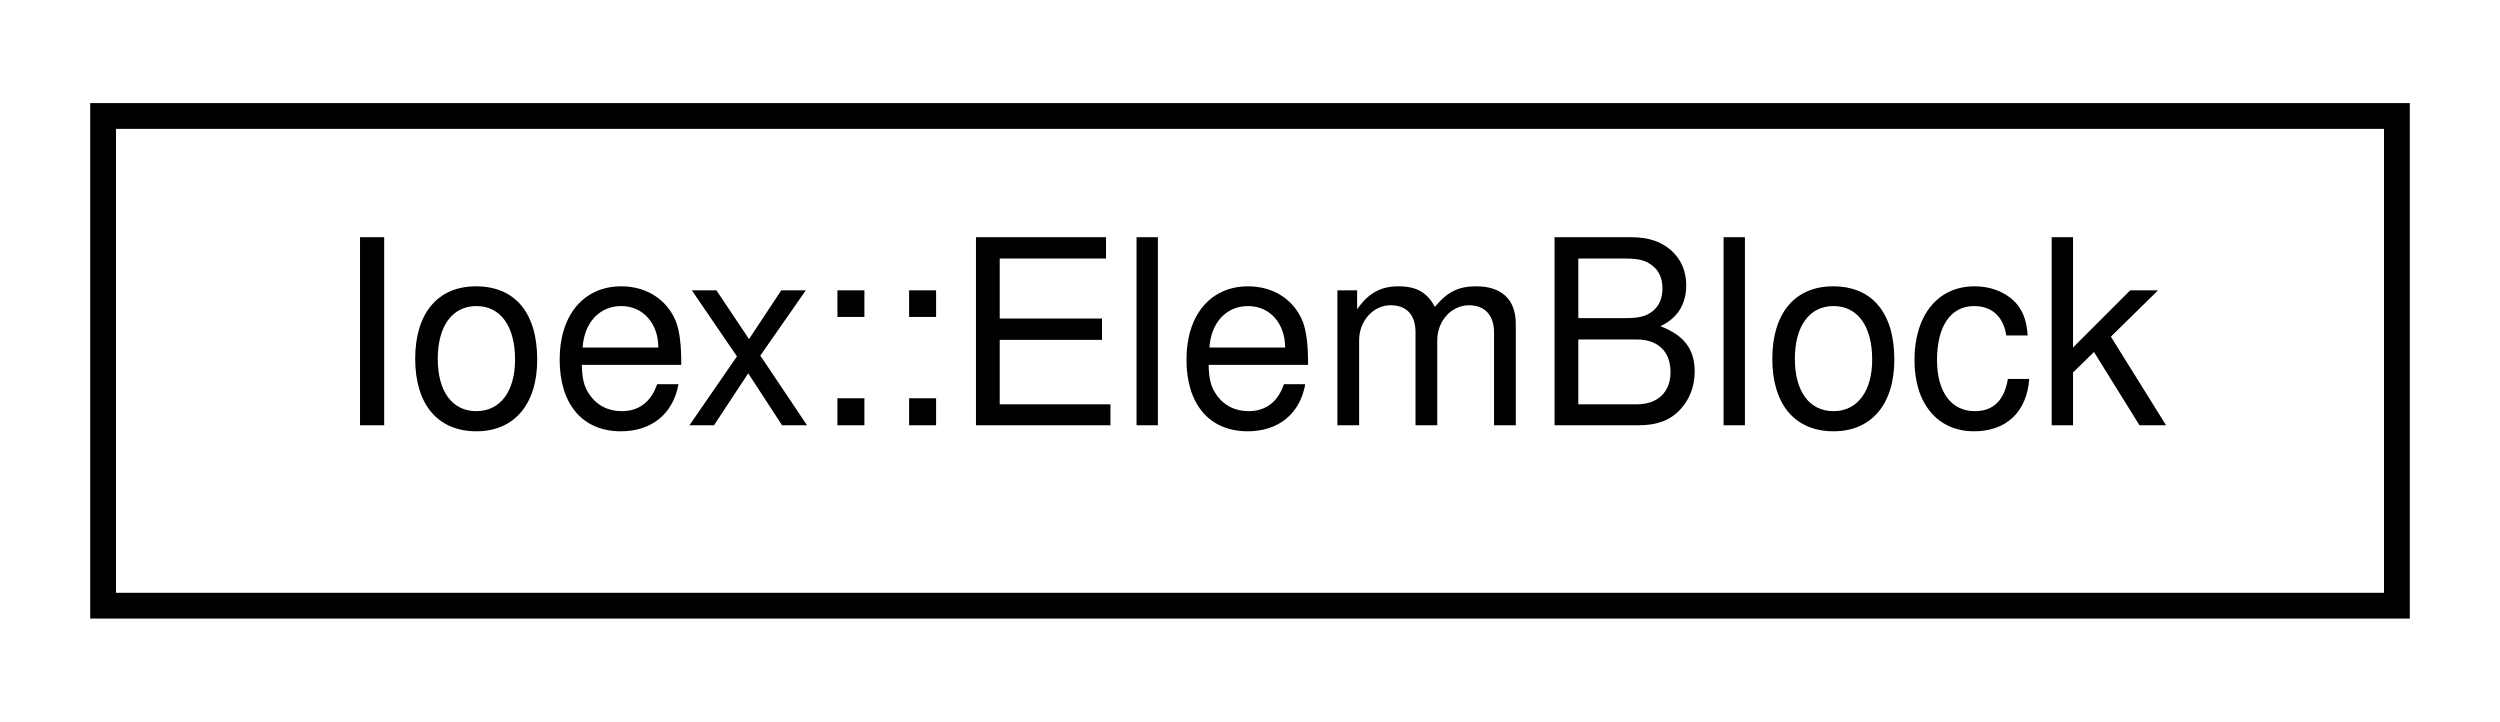
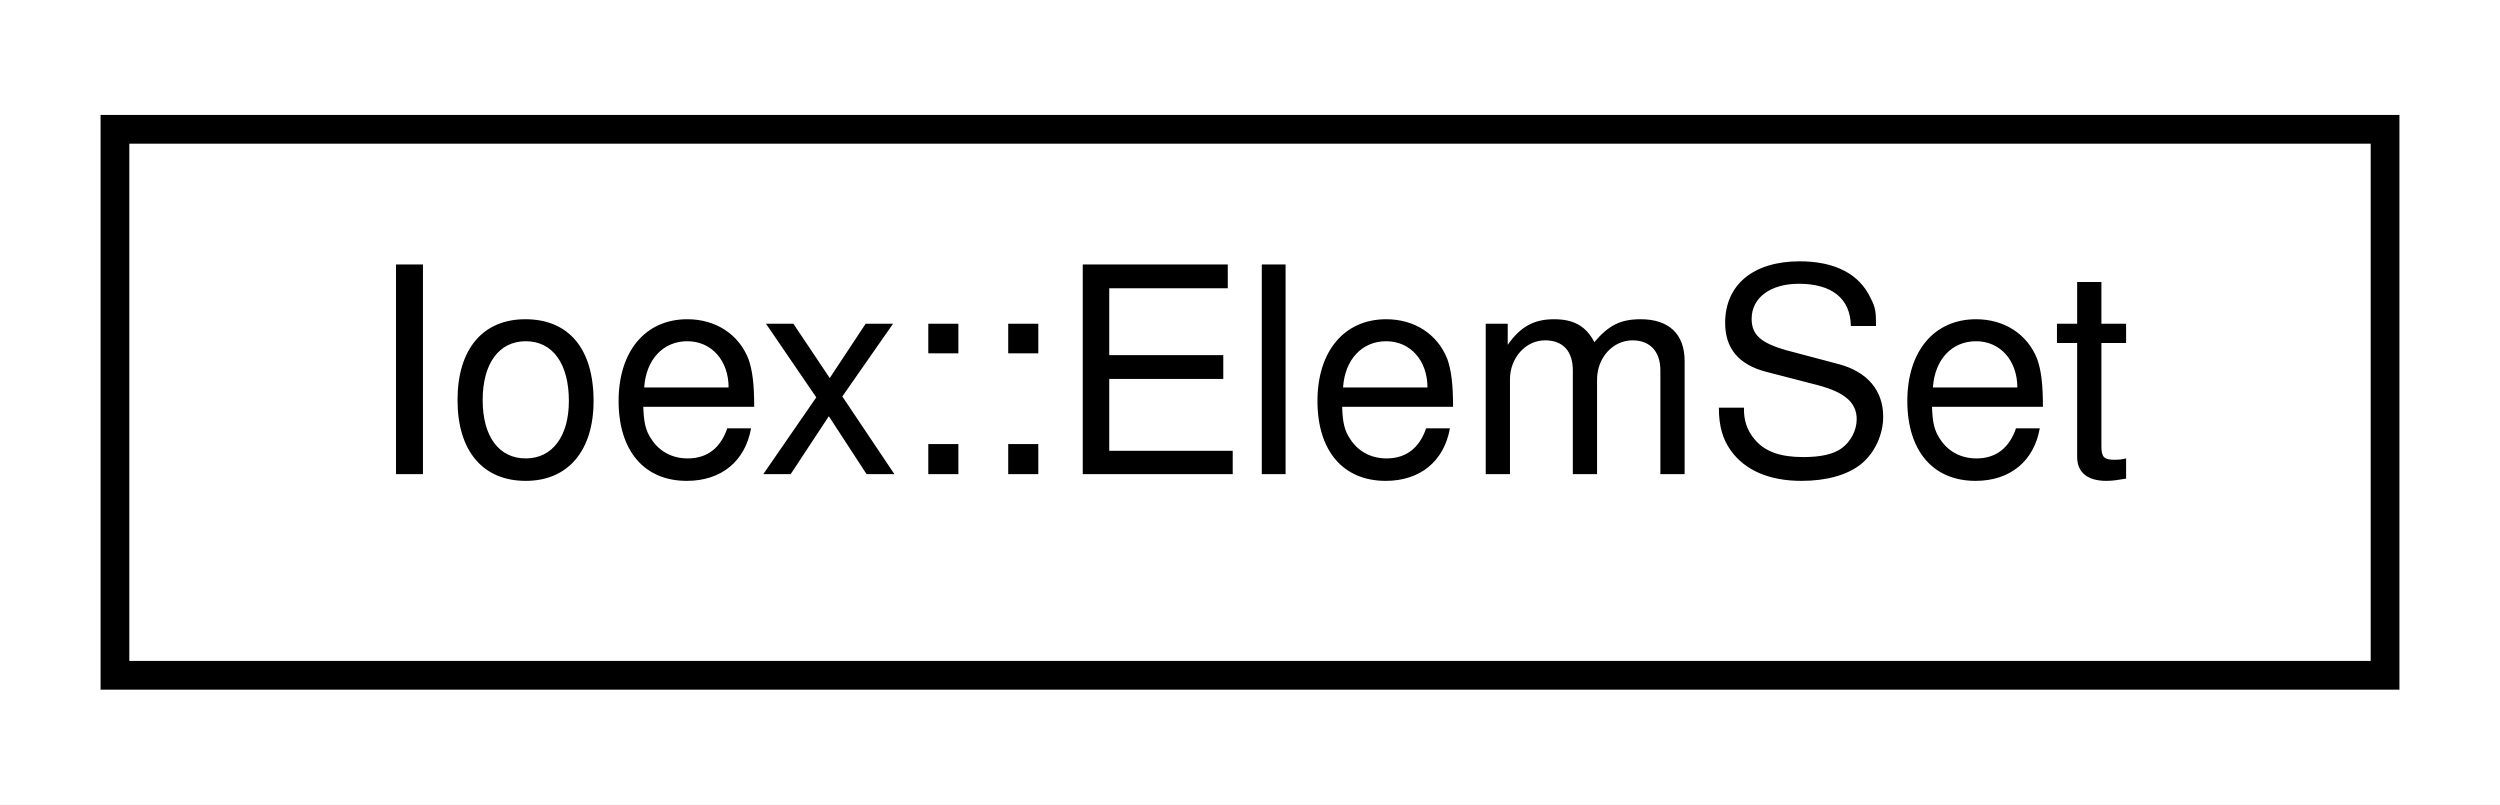
- <svg xmlns="http://www.w3.org/2000/svg" xmlns:xlink="http://www.w3.org/1999/xlink" width="97pt" height="28pt" viewBox="0.00 0.00 97.00 28.00">
+ <svg xmlns="http://www.w3.org/2000/svg" xmlns:xlink="http://www.w3.org/1999/xlink" width="87pt" height="28pt" viewBox="0.00 0.00 87.00 28.00">
  <g id="graph0" class="graph" transform="scale(1 1) rotate(0) translate(4 24)">
-     <polygon fill="white" stroke="transparent" points="-4,4 -4,-24 93,-24 93,4 -4,4" />
+     <polygon fill="white" stroke="transparent" points="-4,4 -4,-24 83,-24 83,4 -4,4" />
    <g id="node1" class="node">
      <g id="a_node1">
-         <a xlink:href="structIoex_1_1ElemBlock.html" target="_top" xlink:title=" ">
-           <polygon fill="white" stroke="black" points="0,-0.5 0,-19.5 89,-19.5 89,-0.5 0,-0.5" />
-           <text text-anchor="middle" x="44.5" y="-7.5" font-family="Helvetica,sans-Serif" font-size="10.00">Ioex::ElemBlock</text>
+         <a xlink:href="structIoex_1_1ElemSet.html" target="_top" xlink:title=" ">
+           <polygon fill="white" stroke="black" points="0,-0.5 0,-19.5 79,-19.5 79,-0.5 0,-0.5" />
+           <text text-anchor="middle" x="39.5" y="-7.5" font-family="Helvetica,sans-Serif" font-size="10.00">Ioex::ElemSet</text>
        </a>
      </g>
    </g>
  </g>
</svg>
